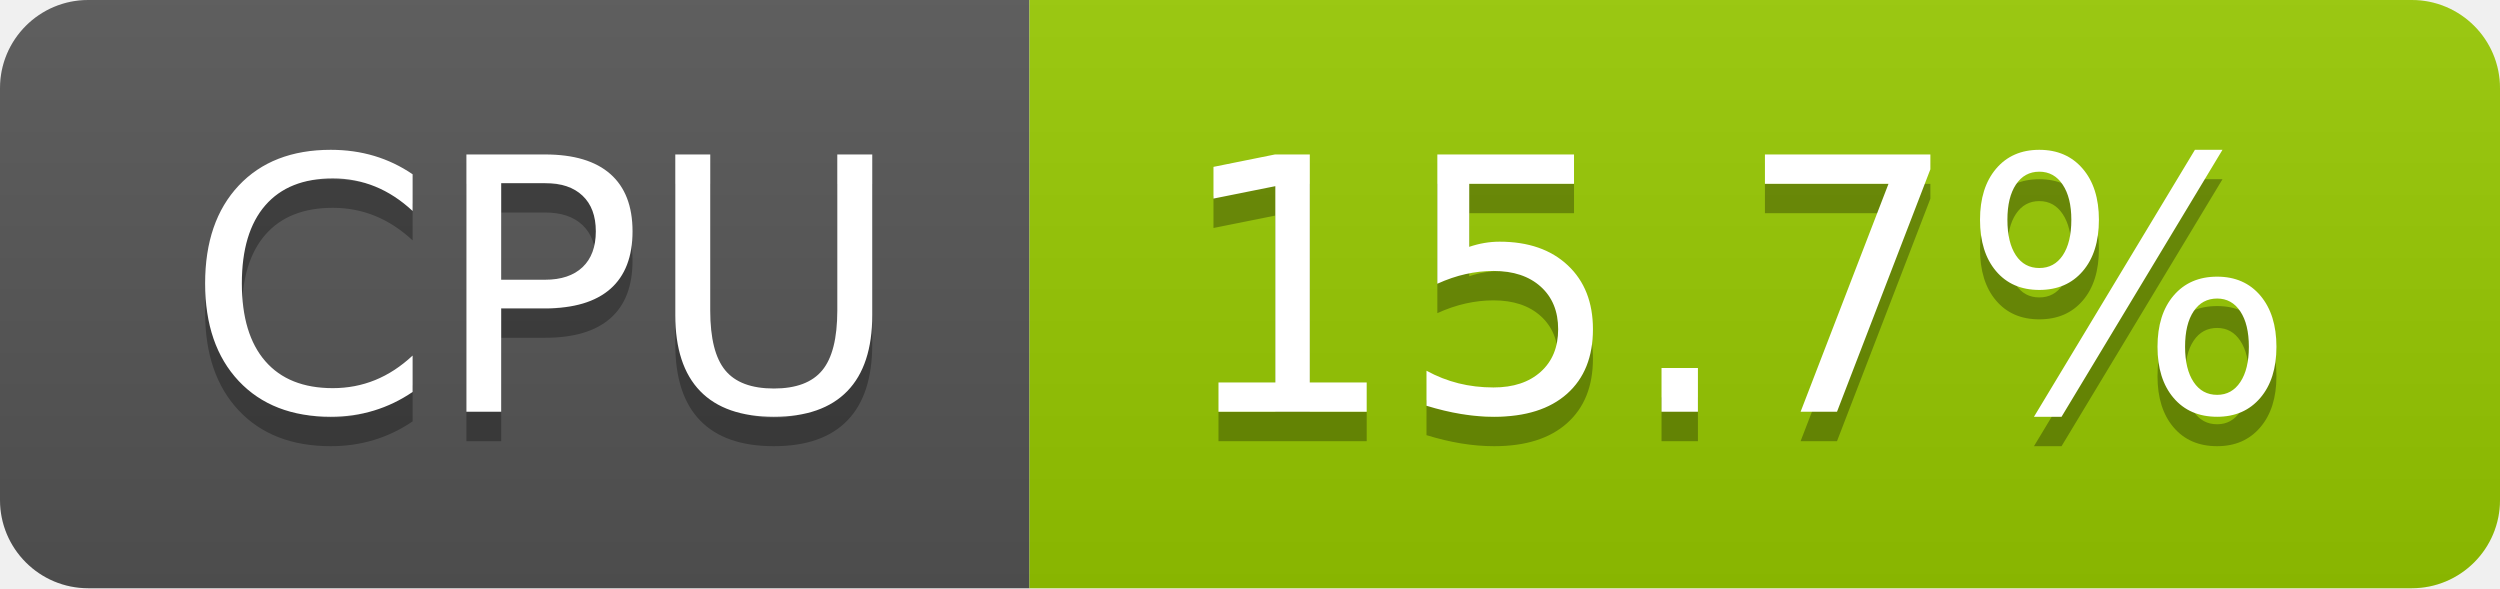
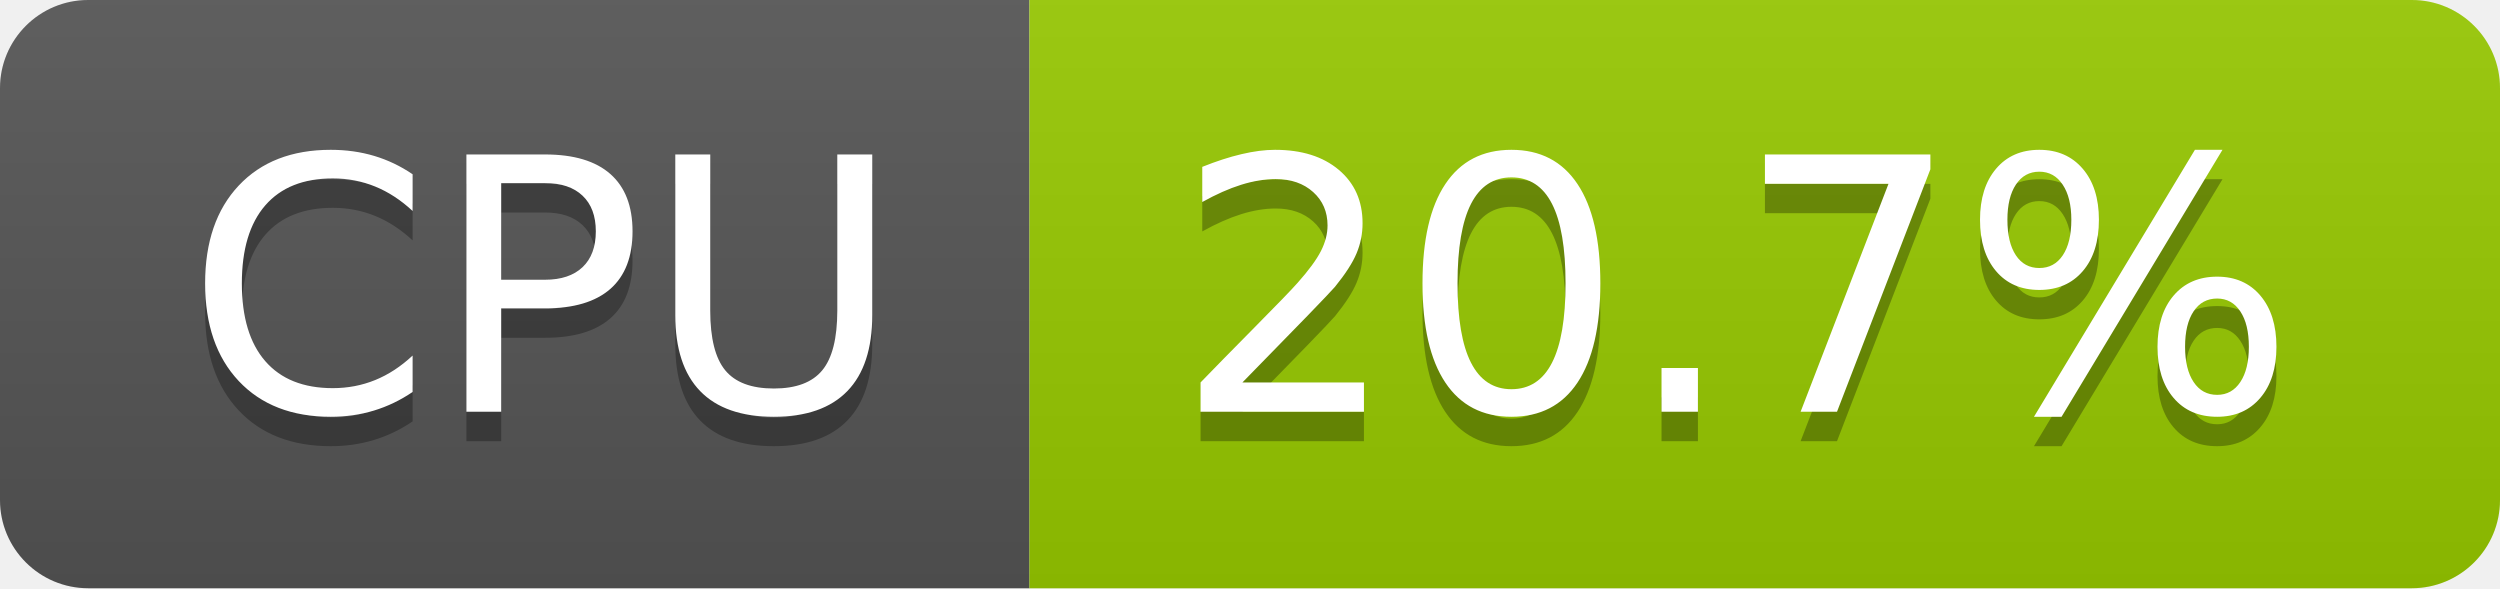
- <svg xmlns="http://www.w3.org/2000/svg" width="85" height="20" role="img" aria-label="CPU: 15.7%">
+ <svg xmlns="http://www.w3.org/2000/svg" width="85" height="20" role="img" aria-label="CPU: 20.7%">
  <linearGradient id="s" x2="0" y2="100%">
    <stop offset="0" stop-color="#bbb" stop-opacity=".1" />
    <stop offset="1" stop-opacity=".1" />
  </linearGradient>
  <clipPath id="r">
    <rect width="85" height="20" rx="3" fill="#fff" />
  </clipPath>
  <g clip-path="url(#r)">
    <rect width="35" height="20" fill="#555" />
    <rect x="35" width="50" height="20" fill="#97ca00" />
    <rect width="85" height="20" fill="url(#s)" />
  </g>
  <g fill="#fff" text-anchor="middle" font-family="Verdana,Geneva,DejaVu Sans,sans-serif" text-rendering="geometricPrecision" font-size="120">
    <text aria-hidden="true" x="185" y="150" fill="#010101" fill-opacity=".3" transform="scale(.1)" textLength="247">CPU</text>
    <text x="185" y="140" transform="scale(.1)" fill="#fff" textLength="247">CPU</text>
-     <text aria-hidden="true" x="590" y="150" fill="#010101" fill-opacity=".3" transform="scale(.1)" textLength="390">15.7%</text>
-     <text x="590" y="140" transform="scale(.1)" fill="#fff" textLength="390">15.7%</text>
+     <text aria-hidden="true" x="590" y="150" fill="#010101" fill-opacity=".3" transform="scale(.1)" textLength="390">20.7%</text>
+     <text x="590" y="140" transform="scale(.1)" fill="#fff" textLength="390">20.7%</text>
  </g>
</svg>
